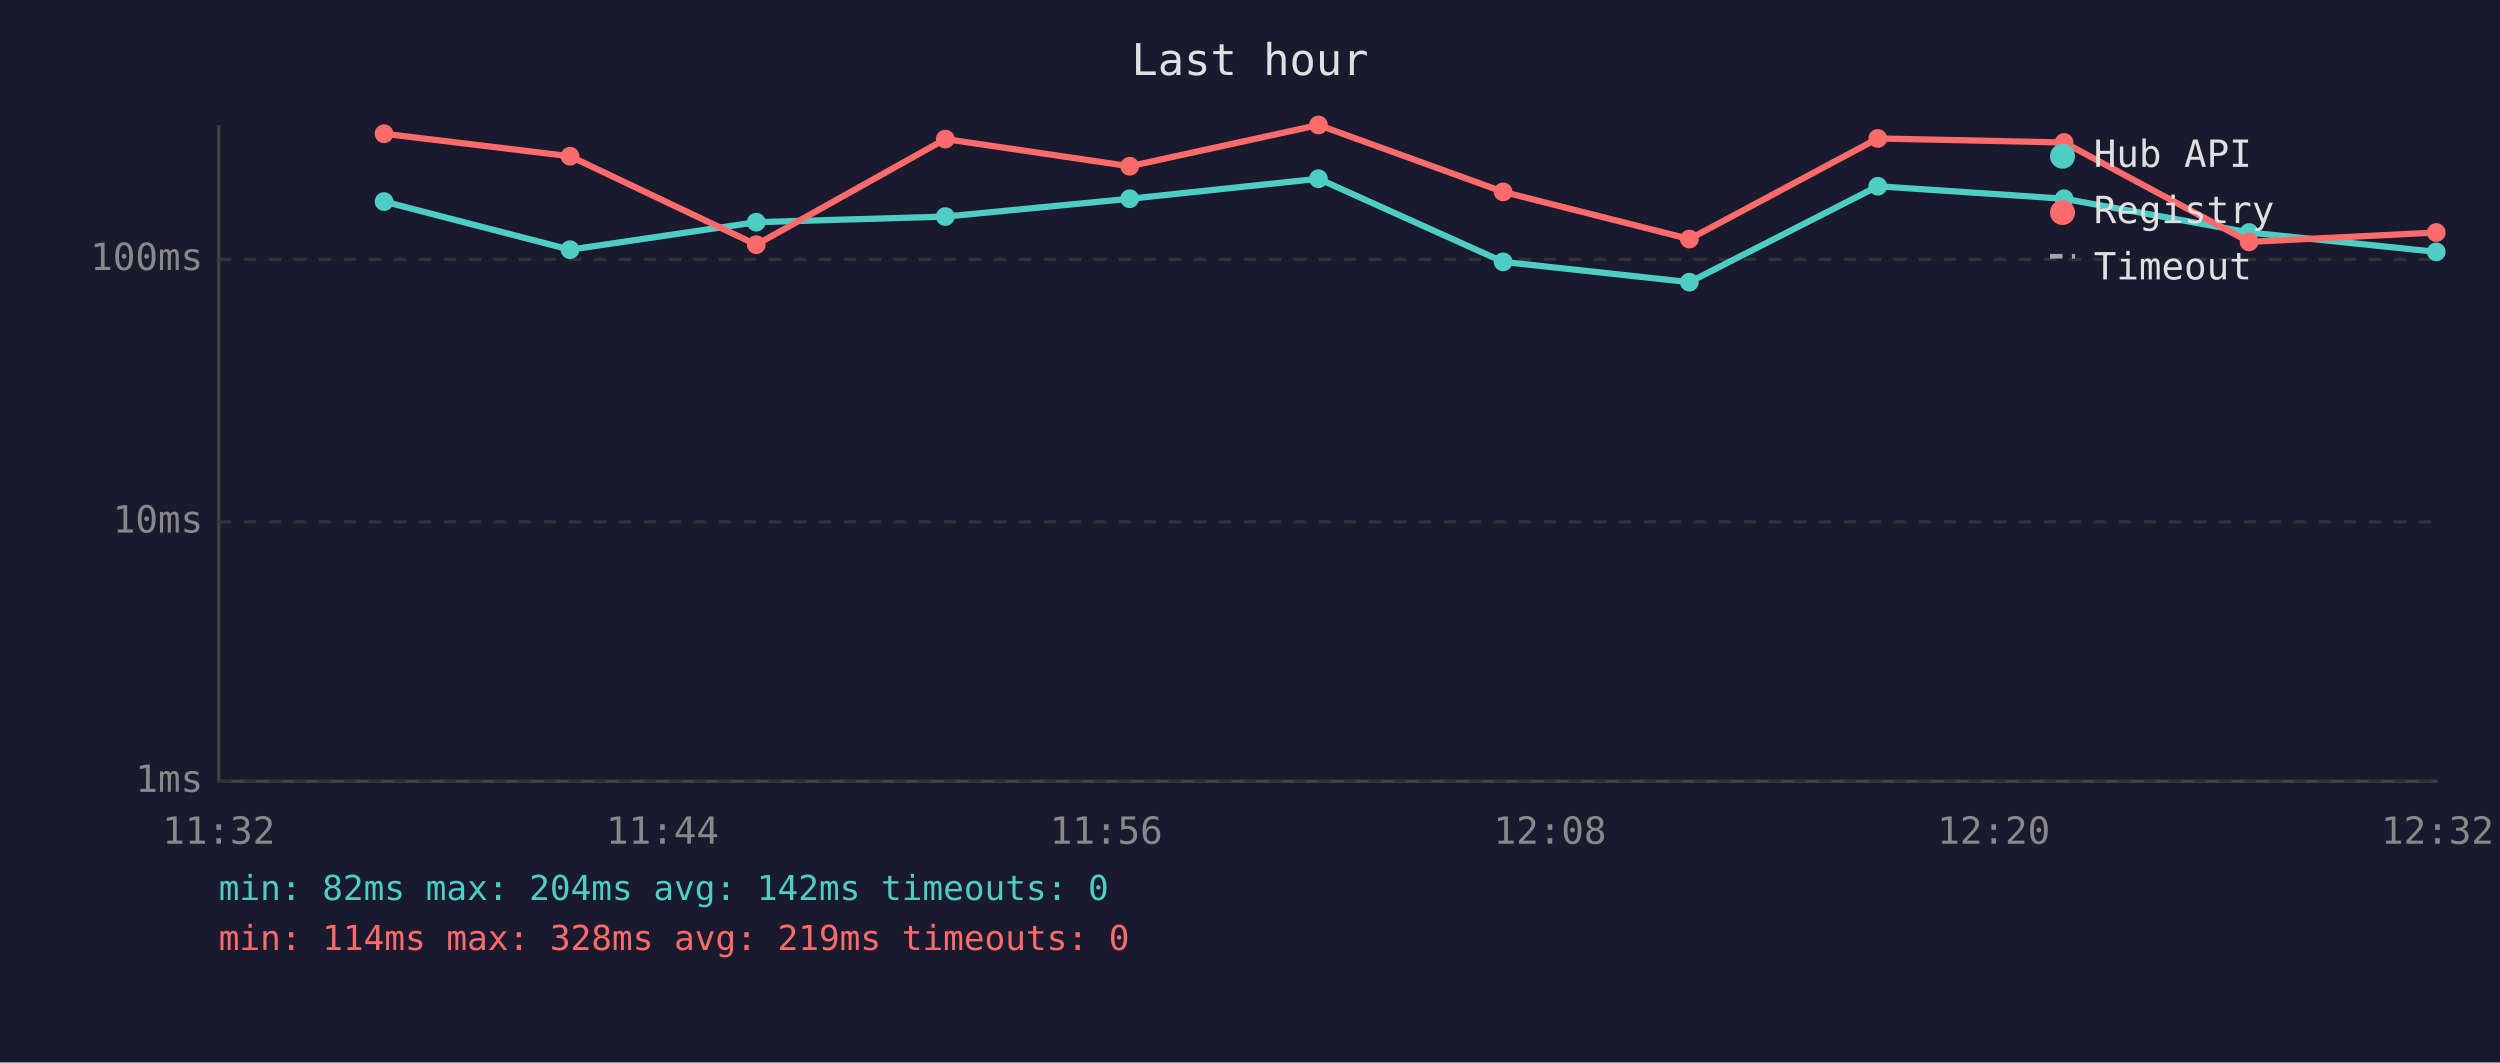
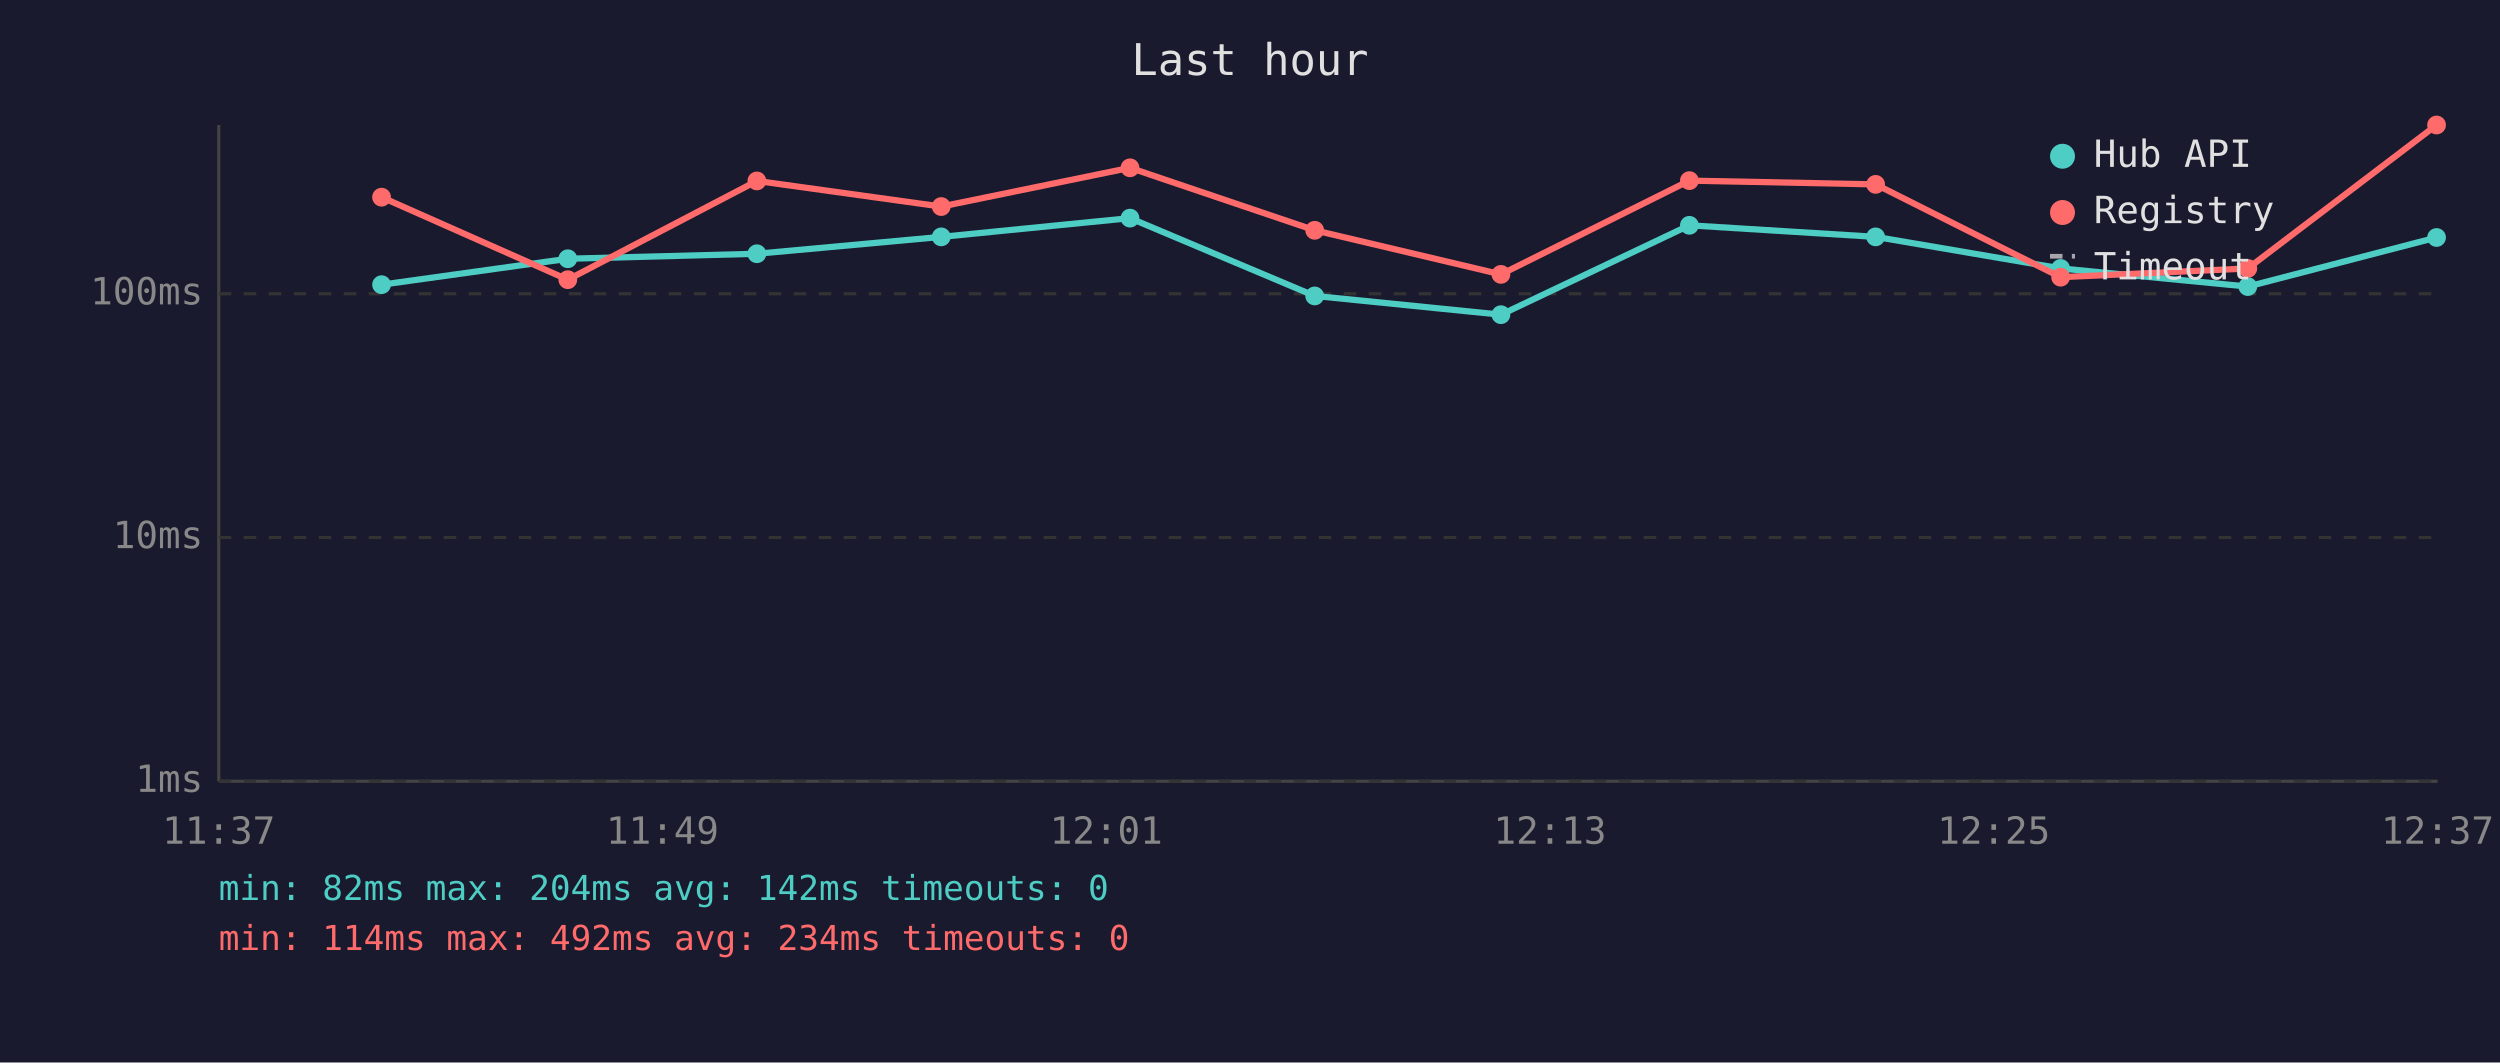
<svg xmlns="http://www.w3.org/2000/svg" viewBox="0 0 800 340" font-family="monospace" font-size="12">
  <rect width="800" height="340" fill="#1a1a2e" />
  <text x="400" y="24" fill="#e0e0e0" font-size="14" text-anchor="middle">Last hour</text>
  <line x1="70" y1="40" x2="70" y2="250" stroke="#444" stroke-width="1" />
  <line x1="70" y1="250" x2="780" y2="250" stroke="#444" stroke-width="1" />
  <line x1="70" y1="250" x2="780" y2="250" stroke="#333" stroke-width="1" stroke-dasharray="4" />
  <text x="65" y="250" fill="#888" text-anchor="end" dominant-baseline="middle">1ms</text>
-   <line x1="70" y1="167" x2="780" y2="167" stroke="#333" stroke-width="1" stroke-dasharray="4" />
-   <text x="65" y="167" fill="#888" text-anchor="end" dominant-baseline="middle">10ms</text>
-   <line x1="70" y1="83" x2="780" y2="83" stroke="#333" stroke-width="1" stroke-dasharray="4" />
-   <text x="65" y="83" fill="#888" text-anchor="end" dominant-baseline="middle">100ms</text>
-   <text x="70" y="270" fill="#888" text-anchor="middle">11:32</text>
-   <text x="212" y="270" fill="#888" text-anchor="middle">11:44</text>
-   <text x="354" y="270" fill="#888" text-anchor="middle">11:56</text>
-   <text x="496" y="270" fill="#888" text-anchor="middle">12:08</text>
-   <text x="638" y="270" fill="#888" text-anchor="middle">12:20</text>
-   <text x="780" y="270" fill="#888" text-anchor="middle">12:32</text>
-   <polyline points="122.9,64.5 182.4,79.9 242.0,71.1 302.5,69.3 361.5,63.6 421.9,57.2 481.0,83.8 540.6,90.3 600.9,59.6 660.5,63.6 719.7,74.4 779.6,80.6" fill="none" stroke="#4ecdc4" stroke-width="2" opacity="1" />
-   <circle cx="122.9" cy="64.5" r="3" fill="#4ecdc4" />
-   <circle cx="182.4" cy="79.9" r="3" fill="#4ecdc4" />
-   <circle cx="242.0" cy="71.1" r="3" fill="#4ecdc4" />
-   <circle cx="302.5" cy="69.3" r="3" fill="#4ecdc4" />
-   <circle cx="361.5" cy="63.6" r="3" fill="#4ecdc4" />
-   <circle cx="421.9" cy="57.2" r="3" fill="#4ecdc4" />
-   <circle cx="481.0" cy="83.8" r="3" fill="#4ecdc4" />
-   <circle cx="540.6" cy="90.3" r="3" fill="#4ecdc4" />
-   <circle cx="600.9" cy="59.6" r="3" fill="#4ecdc4" />
-   <circle cx="660.5" cy="63.6" r="3" fill="#4ecdc4" />
-   <circle cx="719.7" cy="74.4" r="3" fill="#4ecdc4" />
-   <circle cx="779.6" cy="80.6" r="3" fill="#4ecdc4" />
-   <polyline points="122.9,42.8 182.4,50.0 242.0,78.3 302.5,44.5 361.5,53.2 421.9,40.0 481.0,61.4 540.6,76.5 600.9,44.3 660.5,45.6 719.7,77.4 779.6,74.4" fill="none" stroke="#ff6b6b" stroke-width="2" opacity="1" />
-   <circle cx="122.9" cy="42.8" r="3" fill="#ff6b6b" />
-   <circle cx="182.4" cy="50.0" r="3" fill="#ff6b6b" />
-   <circle cx="242.0" cy="78.3" r="3" fill="#ff6b6b" />
-   <circle cx="302.5" cy="44.5" r="3" fill="#ff6b6b" />
-   <circle cx="361.5" cy="53.2" r="3" fill="#ff6b6b" />
-   <circle cx="421.9" cy="40.0" r="3" fill="#ff6b6b" />
-   <circle cx="481.0" cy="61.4" r="3" fill="#ff6b6b" />
-   <circle cx="540.6" cy="76.5" r="3" fill="#ff6b6b" />
-   <circle cx="600.9" cy="44.3" r="3" fill="#ff6b6b" />
-   <circle cx="660.5" cy="45.6" r="3" fill="#ff6b6b" />
-   <circle cx="719.7" cy="77.4" r="3" fill="#ff6b6b" />
-   <circle cx="779.6" cy="74.4" r="3" fill="#ff6b6b" />
+   <line x1="70" y1="172" x2="780" y2="172" stroke="#333" stroke-width="1" stroke-dasharray="4" />
+   <text x="65" y="172" fill="#888" text-anchor="end" dominant-baseline="middle">10ms</text>
+   <line x1="70" y1="94" x2="780" y2="94" stroke="#333" stroke-width="1" stroke-dasharray="4" />
+   <text x="65" y="94" fill="#888" text-anchor="end" dominant-baseline="middle">100ms</text>
+   <text x="70" y="270" fill="#888" text-anchor="middle">11:37</text>
+   <text x="212" y="270" fill="#888" text-anchor="middle">11:49</text>
+   <text x="354" y="270" fill="#888" text-anchor="middle">12:01</text>
+   <text x="496" y="270" fill="#888" text-anchor="middle">12:13</text>
+   <text x="638" y="270" fill="#888" text-anchor="middle">12:25</text>
+   <text x="780" y="270" fill="#888" text-anchor="middle">12:37</text>
+   <polyline points="122.1,91.1 181.7,82.8 242.2,81.2 301.2,75.8 361.6,69.8 420.7,94.7 480.3,100.7 540.6,72.1 600.2,75.8 659.4,85.9 719.3,91.7 779.7,76.0" fill="none" stroke="#4ecdc4" stroke-width="2" opacity="1" />
+   <circle cx="122.1" cy="91.1" r="3" fill="#4ecdc4" />
+   <circle cx="181.7" cy="82.8" r="3" fill="#4ecdc4" />
+   <circle cx="242.2" cy="81.2" r="3" fill="#4ecdc4" />
+   <circle cx="301.2" cy="75.8" r="3" fill="#4ecdc4" />
+   <circle cx="361.6" cy="69.8" r="3" fill="#4ecdc4" />
+   <circle cx="420.7" cy="94.7" r="3" fill="#4ecdc4" />
+   <circle cx="480.3" cy="100.7" r="3" fill="#4ecdc4" />
+   <circle cx="540.6" cy="72.1" r="3" fill="#4ecdc4" />
+   <circle cx="600.2" cy="75.8" r="3" fill="#4ecdc4" />
+   <circle cx="659.4" cy="85.9" r="3" fill="#4ecdc4" />
+   <circle cx="719.3" cy="91.7" r="3" fill="#4ecdc4" />
+   <circle cx="779.7" cy="76.0" r="3" fill="#4ecdc4" />
+   <polyline points="122.1,63.1 181.7,89.5 242.2,57.9 301.2,66.1 361.6,53.7 420.7,73.7 480.3,87.8 540.6,57.8 600.2,59.0 659.4,88.7 719.3,85.9 779.7,40.0" fill="none" stroke="#ff6b6b" stroke-width="2" opacity="1" />
+   <circle cx="122.1" cy="63.1" r="3" fill="#ff6b6b" />
+   <circle cx="181.7" cy="89.5" r="3" fill="#ff6b6b" />
+   <circle cx="242.2" cy="57.9" r="3" fill="#ff6b6b" />
+   <circle cx="301.2" cy="66.1" r="3" fill="#ff6b6b" />
+   <circle cx="361.6" cy="53.7" r="3" fill="#ff6b6b" />
+   <circle cx="420.7" cy="73.7" r="3" fill="#ff6b6b" />
+   <circle cx="480.3" cy="87.8" r="3" fill="#ff6b6b" />
+   <circle cx="540.6" cy="57.8" r="3" fill="#ff6b6b" />
+   <circle cx="600.2" cy="59.0" r="3" fill="#ff6b6b" />
+   <circle cx="659.4" cy="88.7" r="3" fill="#ff6b6b" />
+   <circle cx="719.3" cy="85.9" r="3" fill="#ff6b6b" />
+   <circle cx="779.7" cy="40.0" r="3" fill="#ff6b6b" />
  <circle cx="660" cy="50" r="4" fill="#4ecdc4" />
  <text x="670" y="50" fill="#e0e0e0" dominant-baseline="middle">Hub API</text>
  <circle cx="660" cy="68" r="4" fill="#ff6b6b" />
  <text x="670" y="68" fill="#e0e0e0" dominant-baseline="middle">Registry</text>
  <line x1="656" y1="82" x2="664" y2="82" stroke="#e0e0e0" stroke-width="1.5" stroke-dasharray="4,3" opacity="0.7" />
  <text x="670" y="86" fill="#e0e0e0" dominant-baseline="middle">Timeout</text>
  <text x="70" y="288" fill="#4ecdc4" font-size="11">min: 82ms  max: 204ms  avg: 142ms  timeouts: 0</text>
-   <text x="70" y="304" fill="#ff6b6b" font-size="11">min: 114ms  max: 328ms  avg: 219ms  timeouts: 0</text>
+   <text x="70" y="304" fill="#ff6b6b" font-size="11">min: 114ms  max: 492ms  avg: 234ms  timeouts: 0</text>
</svg>
